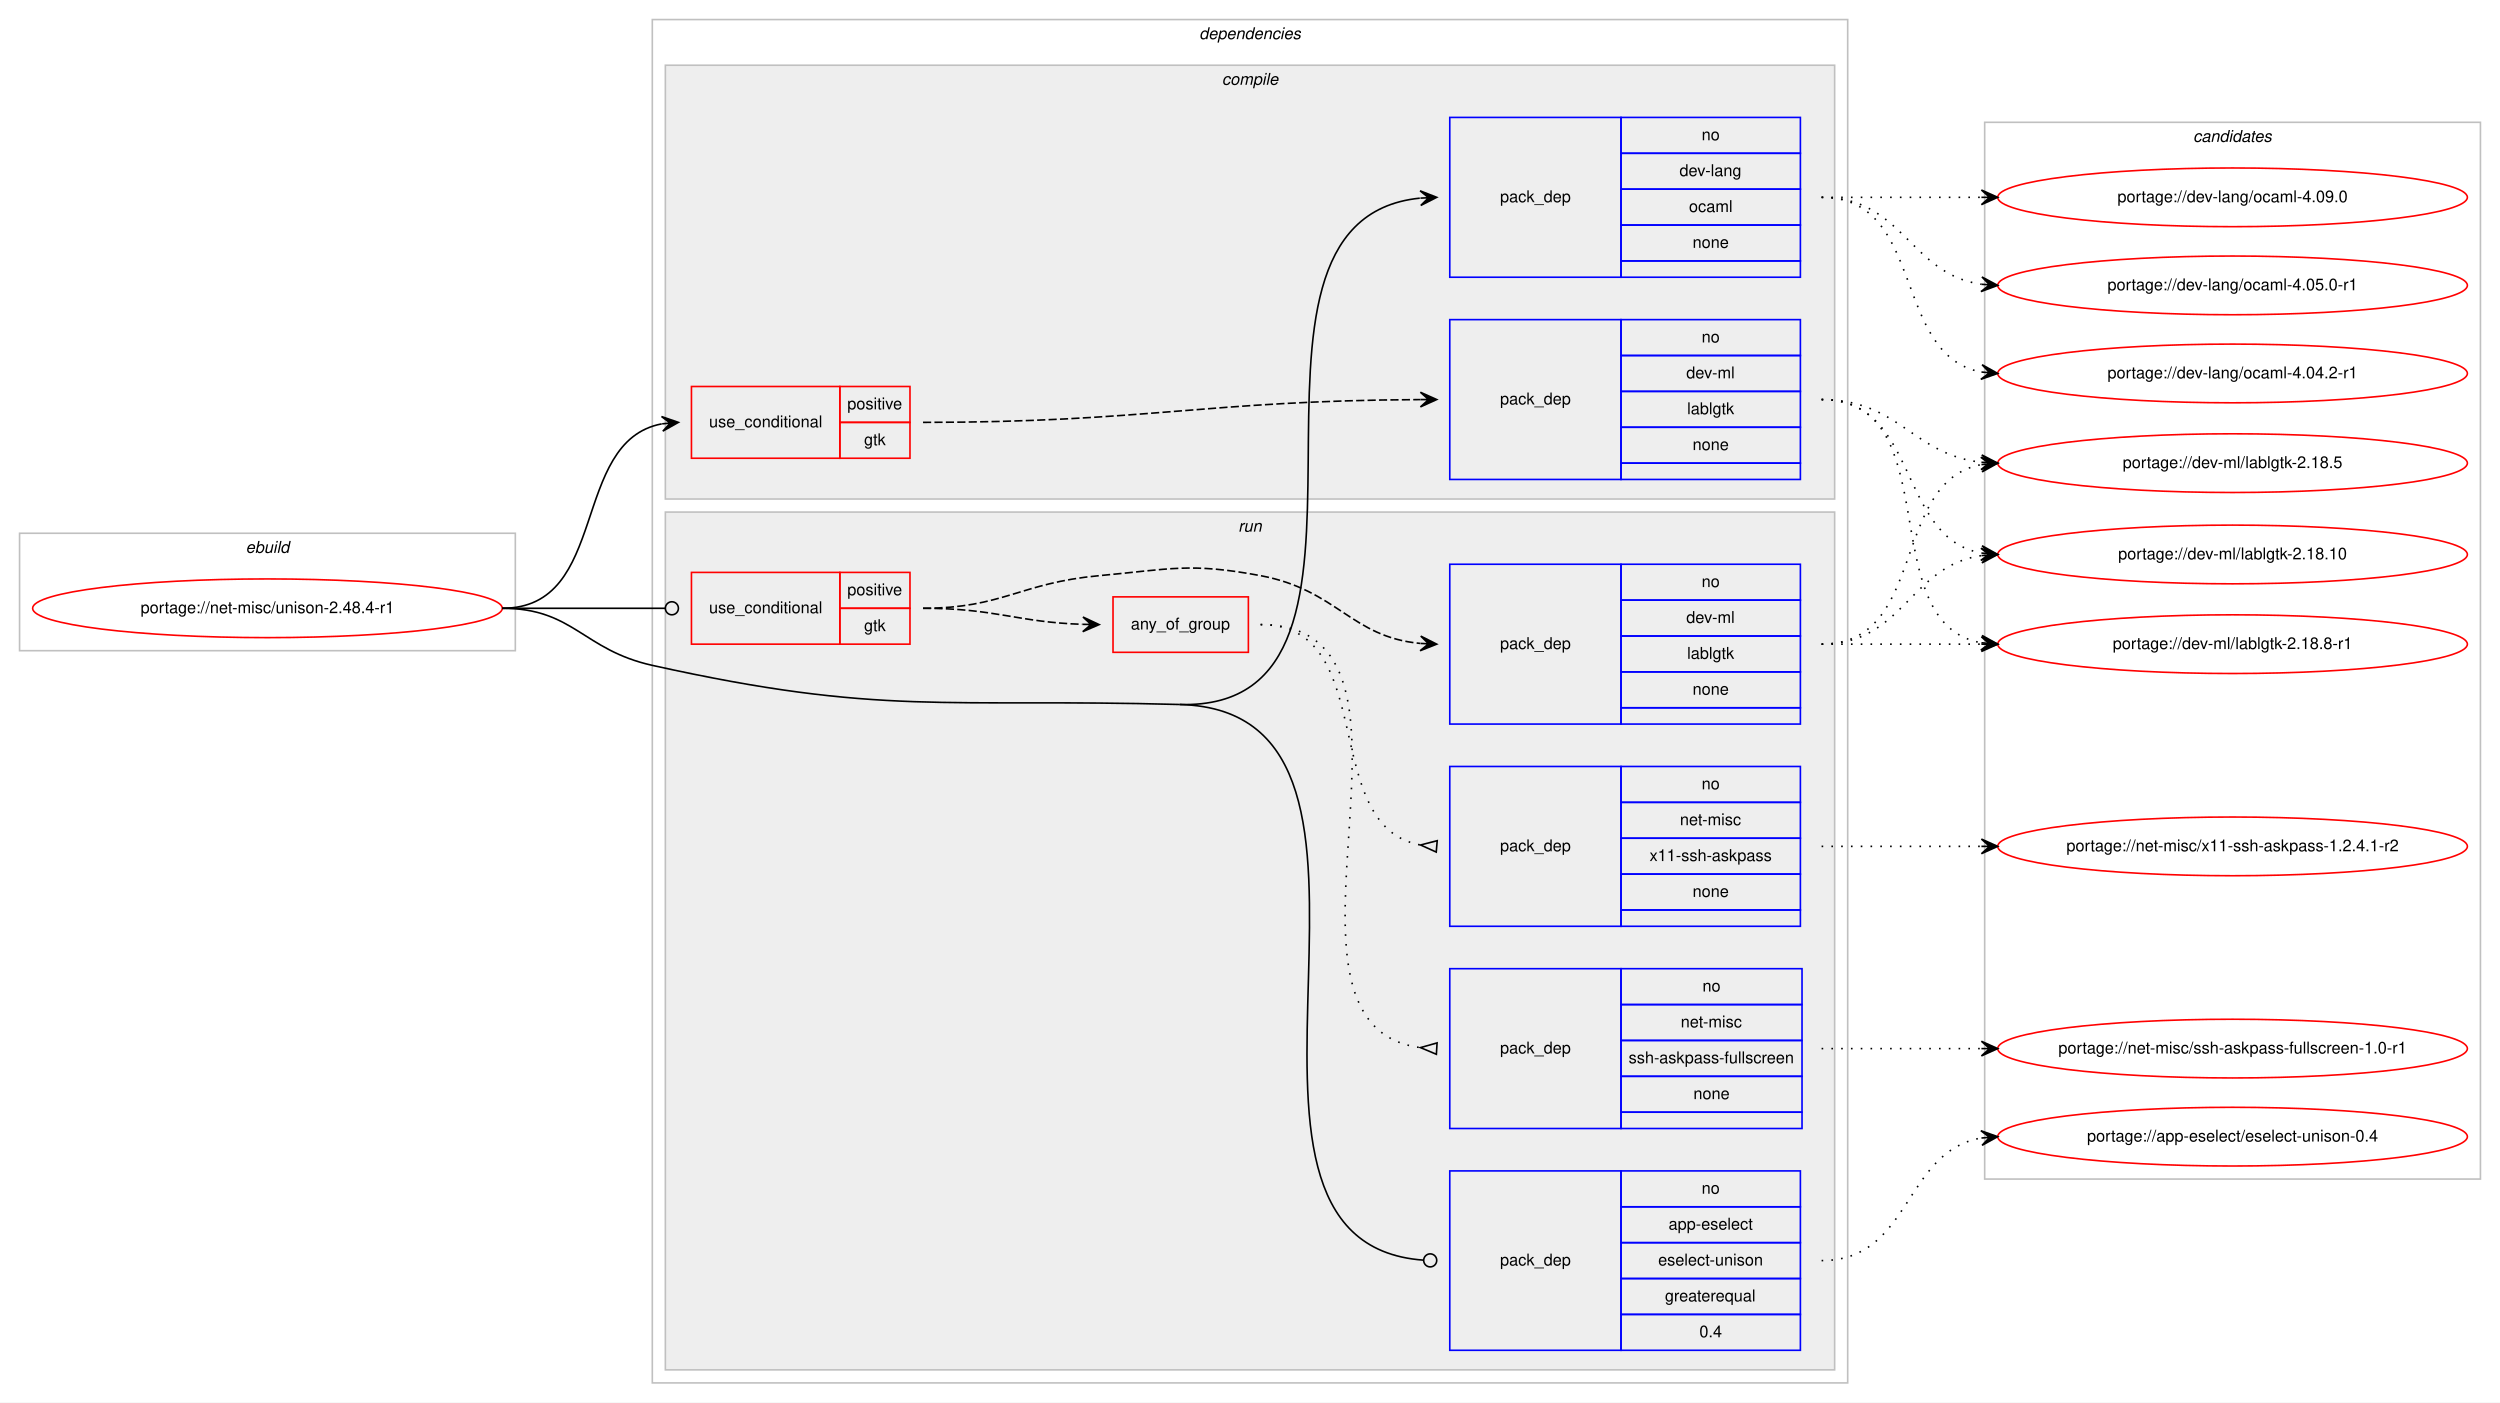
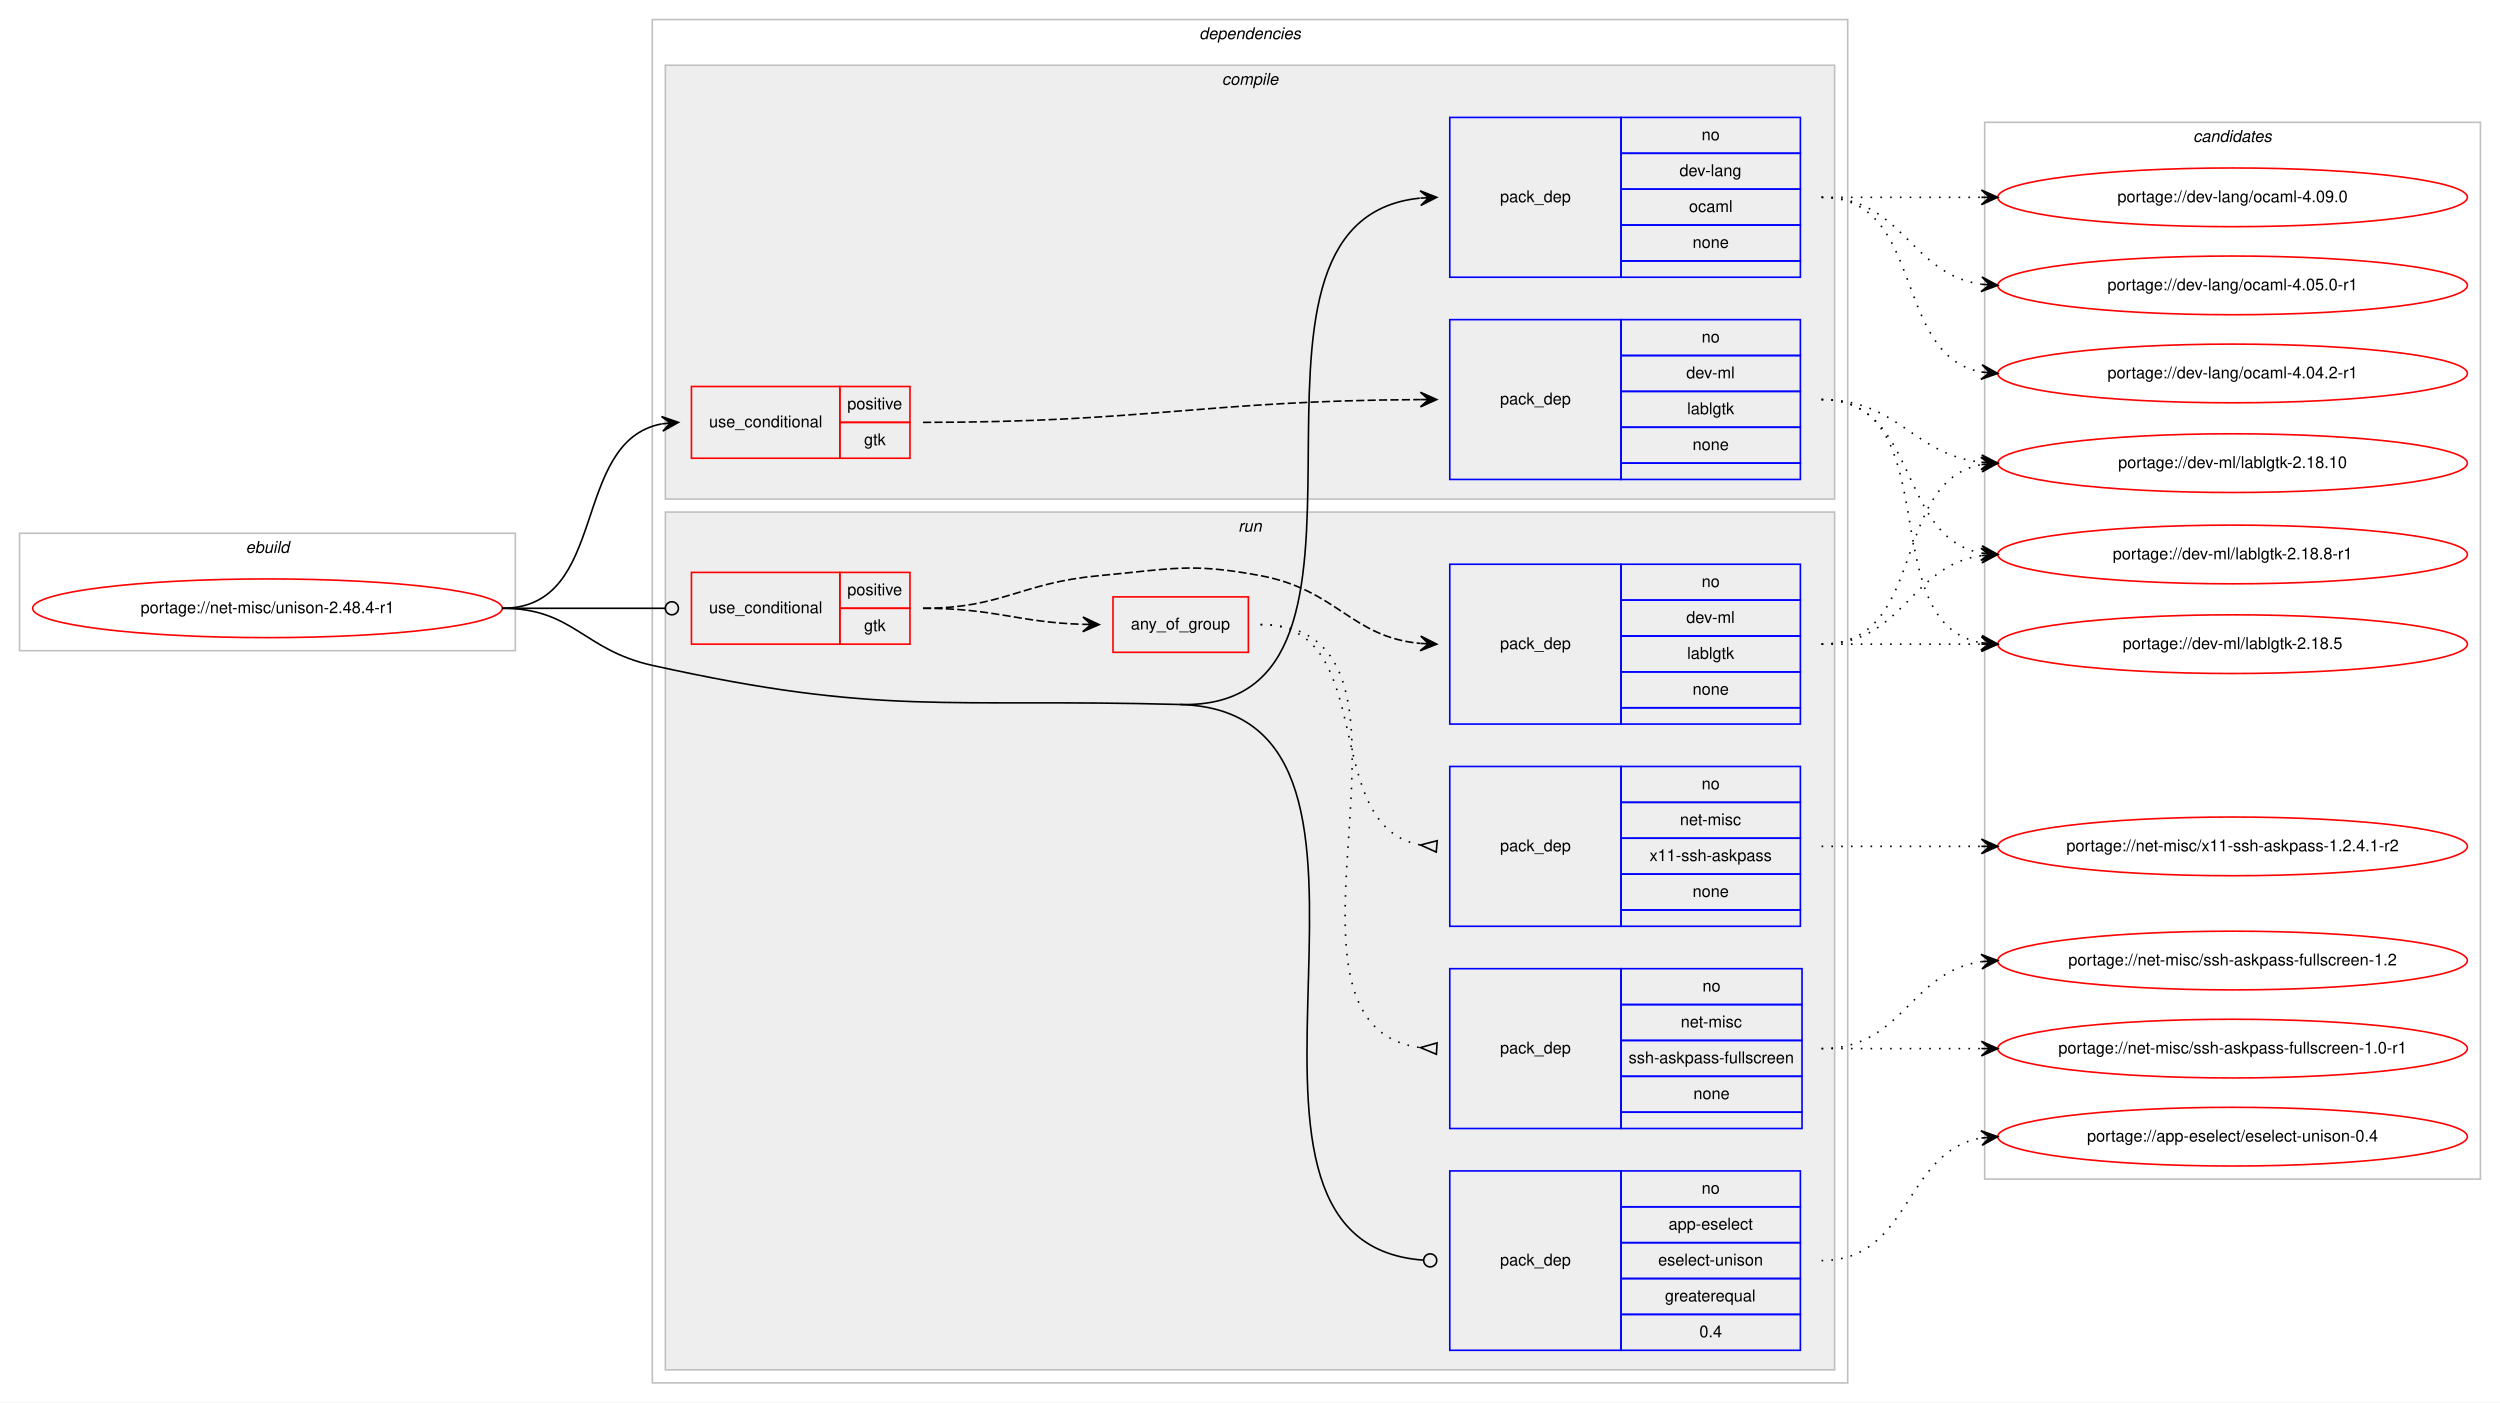
<svg xmlns="http://www.w3.org/2000/svg" xmlns:xlink="http://www.w3.org/1999/xlink" width="1533pt" height="860pt" viewBox="0.00 0.00 1533.00 860.00">
  <g id="graph0" class="graph" transform="scale(1 1) rotate(0) translate(4 856)">
    <polygon fill="#ffffff" stroke="transparent" points="-4,4 -4,-856 1529,-856 1529,4 -4,4" />
    <g id="clust1" class="cluster">
      <polygon fill="none" stroke="#c0c0c0" points="8,-457 8,-529 312,-529 312,-457 8,-457" />
      <text text-anchor="start" x="146.663" y="-517" font-family="Helvetica,sans-Serif" font-style="italic" font-size="10.00" fill="#000000">ebuild</text>
    </g>
    <g id="clust2" class="cluster">
      <polygon fill="none" stroke="#c0c0c0" points="396,-8 396,-844 1129,-844 1129,-8 396,-8" />
      <text text-anchor="start" x="731.375" y="-832" font-family="Helvetica,sans-Serif" font-style="italic" font-size="10.00" fill="#000000">dependencies</text>
    </g>
    <g id="clust3" class="cluster">
      <polygon fill="#eeeeee" stroke="#c0c0c0" points="404,-550 404,-816 1121,-816 1121,-550 404,-550" />
      <text text-anchor="start" x="745.278" y="-804" font-family="Helvetica,sans-Serif" font-style="italic" font-size="10.00" fill="#000000">compile</text>
    </g>
    <g id="clust8" class="cluster">
      <polygon fill="#eeeeee" stroke="#c0c0c0" points="404,-16 404,-542 1121,-542 1121,-16 404,-16" />
      <text text-anchor="start" x="755.277" y="-530" font-family="Helvetica,sans-Serif" font-style="italic" font-size="10.00" fill="#000000">run</text>
    </g>
    <g id="clust15" class="cluster">
      <polygon fill="none" stroke="#c0c0c0" points="1213,-133 1213,-781 1517,-781 1517,-133 1213,-133" />
      <text text-anchor="start" x="1340.824" y="-769" font-family="Helvetica,sans-Serif" font-style="italic" font-size="10.00" fill="#000000">candidates</text>
    </g>
    <g id="node1" class="node">
      <g id="a_node1">
        <a xlink:href="../net-misc/unison-2.48.4-r1.svg" xlink:title="portage://net-misc/unison-2.48.4-r1">
          <ellipse fill="none" stroke="#ff0000" cx="160" cy="-483" rx="144" ry="18" />
          <text text-anchor="middle" x="160" y="-480" font-family="Helvetica,sans-Serif" font-size="10.00" fill="#000000">portage://net-misc/unison-2.48.4-r1</text>
        </a>
      </g>
    </g>
    <g id="node2" class="node">
      <polygon fill="none" stroke="#ff0000" points="420,-575 420,-619 511,-619 511,-575 420,-575" />
      <text text-anchor="start" x="430.767" y="-594" font-family="Helvetica,sans-Serif" font-size="10.00" fill="#000000">use_conditional</text>
      <polygon fill="none" stroke="#ff0000" points="511,-597 511,-619 554,-619 554,-597 511,-597" />
      <text text-anchor="start" x="515.553" y="-605" font-family="Helvetica,sans-Serif" font-size="10.00" fill="#000000">positive</text>
      <polygon fill="none" stroke="#ff0000" points="511,-575 511,-597 554,-597 554,-575 511,-575" />
      <text text-anchor="start" x="525.831" y="-583" font-family="Helvetica,sans-Serif" font-size="10.00" fill="#000000">gtk</text>
    </g>
    <g id="edge2" class="edge">
      <path fill="none" stroke="#000000" d="M304,-483C370.113,-483 345.256,-585.294 401.774,-596.082" />
      <polygon fill="#000000" stroke="#000000" points="412,-597 401.638,-600.588 407.02,-596.553 402.04,-596.106 402.04,-596.106 402.04,-596.106 407.02,-596.553 402.442,-591.624 412,-597 412,-597" />
    </g>
    <g id="node4" class="node">
      <polygon fill="none" stroke="#0000ff" points="885,-686 885,-784 990,-784 990,-686 885,-686" />
      <text text-anchor="start" x="915.823" y="-732" font-family="Helvetica,sans-Serif" font-size="10.00" fill="#000000">pack_dep</text>
      <polygon fill="none" stroke="#0000ff" points="990,-762 990,-784 1100,-784 1100,-762 990,-762" />
      <text text-anchor="start" x="1039.441" y="-770" font-family="Helvetica,sans-Serif" font-size="10.00" fill="#000000">no</text>
      <polygon fill="none" stroke="#0000ff" points="990,-740 990,-762 1100,-762 1100,-740 990,-740" />
      <text text-anchor="start" x="1025.829" y="-748" font-family="Helvetica,sans-Serif" font-size="10.00" fill="#000000">dev-lang</text>
      <polygon fill="none" stroke="#0000ff" points="990,-718 990,-740 1100,-740 1100,-718 990,-718" />
      <text text-anchor="start" x="1031.667" y="-726" font-family="Helvetica,sans-Serif" font-size="10.00" fill="#000000">ocaml</text>
      <polygon fill="none" stroke="#0000ff" points="990,-696 990,-718 1100,-718 1100,-696 990,-696" />
      <text text-anchor="start" x="1033.882" y="-704" font-family="Helvetica,sans-Serif" font-size="10.00" fill="#000000">none</text>
      <polygon fill="none" stroke="#0000ff" points="990,-686 990,-696 1100,-696 1100,-686 990,-686" />
    </g>
    <g id="edge3" class="edge">
      <path fill="none" stroke="#000000" d="M719.5,-424C870.749,-419.885 729.034,-720.4 866.604,-734.489" />
      <polygon fill="#000000" stroke="#000000" points="877,-735 866.791,-739.003 872.006,-734.754 867.012,-734.509 867.012,-734.509 867.012,-734.509 872.006,-734.754 867.233,-730.014 877,-735 877,-735" />
    </g>
    <g id="node5" class="node">
      <polygon fill="none" stroke="#ff0000" points="420,-461 420,-505 511,-505 511,-461 420,-461" />
      <text text-anchor="start" x="430.767" y="-480" font-family="Helvetica,sans-Serif" font-size="10.00" fill="#000000">use_conditional</text>
      <polygon fill="none" stroke="#ff0000" points="511,-483 511,-505 554,-505 554,-483 511,-483" />
      <text text-anchor="start" x="515.553" y="-491" font-family="Helvetica,sans-Serif" font-size="10.00" fill="#000000">positive</text>
      <polygon fill="none" stroke="#ff0000" points="511,-461 511,-483 554,-483 554,-461 511,-461" />
      <text text-anchor="start" x="525.831" y="-469" font-family="Helvetica,sans-Serif" font-size="10.00" fill="#000000">gtk</text>
    </g>
    <g id="edge8" class="edge">
      <path fill="none" stroke="#000000" d="M304,-483C349.188,-483 362.47,-483 403.919,-483" />
      <ellipse fill="none" stroke="#000000" cx="408" cy="-483" rx="4" ry="4" />
    </g>
    <g id="node10" class="node">
      <polygon fill="none" stroke="#0000ff" points="885,-28 885,-138 990,-138 990,-28 885,-28" />
      <text text-anchor="start" x="915.823" y="-80" font-family="Helvetica,sans-Serif" font-size="10.00" fill="#000000">pack_dep</text>
      <polygon fill="none" stroke="#0000ff" points="990,-116 990,-138 1100,-138 1100,-116 990,-116" />
      <text text-anchor="start" x="1039.441" y="-124" font-family="Helvetica,sans-Serif" font-size="10.00" fill="#000000">no</text>
      <polygon fill="none" stroke="#0000ff" points="990,-94 990,-116 1100,-116 1100,-94 990,-94" />
      <text text-anchor="start" x="1019.159" y="-102" font-family="Helvetica,sans-Serif" font-size="10.00" fill="#000000">app-eselect</text>
      <polygon fill="none" stroke="#0000ff" points="990,-72 990,-94 1100,-94 1100,-72 990,-72" />
      <text text-anchor="start" x="1012.77" y="-80" font-family="Helvetica,sans-Serif" font-size="10.00" fill="#000000">eselect-unison</text>
      <polygon fill="none" stroke="#0000ff" points="990,-50 990,-72 1100,-72 1100,-50 990,-50" />
      <text text-anchor="start" x="1016.936" y="-58" font-family="Helvetica,sans-Serif" font-size="10.00" fill="#000000">greaterequal</text>
      <polygon fill="none" stroke="#0000ff" points="990,-28 990,-50 1100,-50 1100,-28 990,-28" />
      <text text-anchor="start" x="1038.052" y="-36" font-family="Helvetica,sans-Serif" font-size="10.00" fill="#000000">0.4</text>
    </g>
    <g id="edge9" class="edge">
      <path fill="none" stroke="#000000" d="M719.5,-424C883.608,-419.536 715.819,-94.08 868.966,-83.275" />
      <ellipse fill="none" stroke="#000000" cx="873.002" cy="-83.137" rx="4" ry="4" />
      <path fill="none" stroke="#000000" d="M304,-483C347.748,-483 353.295,-457.495 396,-448 536.736,-416.707 575.38,-427.921 719.5,-424" />
    </g>
    <g id="node3" class="node">
      <polygon fill="none" stroke="#0000ff" points="885,-562 885,-660 990,-660 990,-562 885,-562" />
      <text text-anchor="start" x="915.823" y="-608" font-family="Helvetica,sans-Serif" font-size="10.00" fill="#000000">pack_dep</text>
      <polygon fill="none" stroke="#0000ff" points="990,-638 990,-660 1100,-660 1100,-638 990,-638" />
      <text text-anchor="start" x="1039.441" y="-646" font-family="Helvetica,sans-Serif" font-size="10.00" fill="#000000">no</text>
      <polygon fill="none" stroke="#0000ff" points="990,-616 990,-638 1100,-638 1100,-616 990,-616" />
      <text text-anchor="start" x="1030.003" y="-624" font-family="Helvetica,sans-Serif" font-size="10.00" fill="#000000">dev-ml</text>
      <polygon fill="none" stroke="#0000ff" points="990,-594 990,-616 1100,-616 1100,-594 990,-594" />
      <text text-anchor="start" x="1030.553" y="-602" font-family="Helvetica,sans-Serif" font-size="10.00" fill="#000000">lablgtk</text>
      <polygon fill="none" stroke="#0000ff" points="990,-572 990,-594 1100,-594 1100,-572 990,-572" />
      <text text-anchor="start" x="1033.882" y="-580" font-family="Helvetica,sans-Serif" font-size="10.00" fill="#000000">none</text>
      <polygon fill="none" stroke="#0000ff" points="990,-562 990,-572 1100,-572 1100,-562 990,-562" />
    </g>
    <g id="edge1" class="edge">
      <path fill="none" stroke="#000000" stroke-dasharray="5,2" d="M562,-597C698.717,-597 735.104,-610.325 866.921,-610.975" />
      <polygon fill="#000000" stroke="#000000" points="877,-611 866.989,-615.476 872,-610.988 867,-610.976 867,-610.976 867,-610.976 872,-610.988 867.011,-606.476 877,-611 877,-611" />
    </g>
    <g id="node11" class="node">
      <g id="a_node11">
        <a xlink:href="../dev-ml/lablgtk-2.18.8-r1.svg" xlink:title="portage://dev-ml/lablgtk-2.18.8-r1">
-           <ellipse fill="none" stroke="#ff0000" cx="1365" cy="-461" rx="144" ry="18" />
-           <text text-anchor="middle" x="1365" y="-458" font-family="Helvetica,sans-Serif" font-size="10.00" fill="#000000">portage://dev-ml/lablgtk-2.18.8-r1</text>
+           <ellipse fill="none" stroke="#ff0000" cx="1365" cy="-516" rx="144" ry="18" />
+           <text text-anchor="middle" x="1365" y="-513" font-family="Helvetica,sans-Serif" font-size="10.00" fill="#000000">portage://dev-ml/lablgtk-2.18.8-r1</text>
        </a>
      </g>
    </g>
    <g id="edge10" class="edge">
-       <path fill="none" stroke="#000000" stroke-dasharray="1,5" d="M1113,-611C1191.459,-611 1143.63,-474.174 1210.742,-461.881" />
-       <polygon fill="#000000" stroke="#000000" points="1221,-461 1211.422,-466.339 1216.018,-461.428 1211.037,-461.856 1211.037,-461.856 1211.037,-461.856 1216.018,-461.428 1210.652,-457.372 1221,-461 1221,-461" />
+       <path fill="none" stroke="#000000" stroke-dasharray="1,5" d="M1113,-611C1173.306,-611 1159.053,-526.457 1210.913,-516.88" />
+       <polygon fill="#000000" stroke="#000000" points="1221,-516 1211.429,-521.352 1216.019,-516.434 1211.038,-516.869 1211.038,-516.869 1211.038,-516.869 1216.019,-516.434 1210.647,-512.386 1221,-516 1221,-516" />
    </g>
    <g id="node12" class="node">
      <g id="a_node12">
        <a xlink:href="../dev-ml/lablgtk-2.18.5.svg" xlink:title="portage://dev-ml/lablgtk-2.18.5">
-           <ellipse fill="none" stroke="#ff0000" cx="1365" cy="-572" rx="144" ry="18" />
-           <text text-anchor="middle" x="1365" y="-569" font-family="Helvetica,sans-Serif" font-size="10.00" fill="#000000">portage://dev-ml/lablgtk-2.18.5</text>
+           <ellipse fill="none" stroke="#ff0000" cx="1365" cy="-461" rx="144" ry="18" />
+           <text text-anchor="middle" x="1365" y="-458" font-family="Helvetica,sans-Serif" font-size="10.00" fill="#000000">portage://dev-ml/lablgtk-2.18.5</text>
        </a>
      </g>
    </g>
    <g id="edge11" class="edge">
-       <path fill="none" stroke="#000000" stroke-dasharray="1,5" d="M1113,-611C1160.445,-611 1168.909,-577.292 1210.873,-572.551" />
-       <polygon fill="#000000" stroke="#000000" points="1221,-572 1211.259,-577.037 1216.007,-572.272 1211.015,-572.544 1211.015,-572.544 1211.015,-572.544 1216.007,-572.272 1210.77,-568.05 1221,-572 1221,-572" />
+       <path fill="none" stroke="#000000" stroke-dasharray="1,5" d="M1113,-611C1191.459,-611 1143.63,-474.174 1210.742,-461.881" />
+       <polygon fill="#000000" stroke="#000000" points="1221,-461 1211.422,-466.339 1216.018,-461.428 1211.037,-461.856 1211.037,-461.856 1211.037,-461.856 1216.018,-461.428 1210.652,-457.372 1221,-461 1221,-461" />
    </g>
    <g id="node13" class="node">
      <g id="a_node13">
        <a xlink:href="../dev-ml/lablgtk-2.18.10.svg" xlink:title="portage://dev-ml/lablgtk-2.18.10">
-           <ellipse fill="none" stroke="#ff0000" cx="1365" cy="-516" rx="144" ry="18" />
-           <text text-anchor="middle" x="1365" y="-513" font-family="Helvetica,sans-Serif" font-size="10.00" fill="#000000">portage://dev-ml/lablgtk-2.18.10</text>
+           <ellipse fill="none" stroke="#ff0000" cx="1365" cy="-572" rx="144" ry="18" />
+           <text text-anchor="middle" x="1365" y="-569" font-family="Helvetica,sans-Serif" font-size="10.00" fill="#000000">portage://dev-ml/lablgtk-2.18.10</text>
        </a>
      </g>
    </g>
    <g id="edge12" class="edge">
-       <path fill="none" stroke="#000000" stroke-dasharray="1,5" d="M1113,-611C1173.306,-611 1159.053,-526.457 1210.913,-516.88" />
-       <polygon fill="#000000" stroke="#000000" points="1221,-516 1211.429,-521.352 1216.019,-516.434 1211.038,-516.869 1211.038,-516.869 1211.038,-516.869 1216.019,-516.434 1210.647,-512.386 1221,-516 1221,-516" />
+       <path fill="none" stroke="#000000" stroke-dasharray="1,5" d="M1113,-611C1160.445,-611 1168.909,-577.292 1210.873,-572.551" />
+       <polygon fill="#000000" stroke="#000000" points="1221,-572 1211.259,-577.037 1216.007,-572.272 1211.015,-572.544 1211.015,-572.544 1211.015,-572.544 1216.007,-572.272 1210.77,-568.05 1221,-572 1221,-572" />
    </g>
    <g id="node14" class="node">
      <g id="a_node14">
        <a xlink:href="../dev-lang/ocaml-4.09.0.svg" xlink:title="portage://dev-lang/ocaml-4.09.0">
          <ellipse fill="none" stroke="#ff0000" cx="1365" cy="-735" rx="144" ry="18" />
          <text text-anchor="middle" x="1365" y="-732" font-family="Helvetica,sans-Serif" font-size="10.00" fill="#000000">portage://dev-lang/ocaml-4.09.0</text>
        </a>
      </g>
    </g>
    <g id="edge13" class="edge">
      <path fill="none" stroke="#000000" stroke-dasharray="1,5" d="M1113,-735C1157.438,-735 1171.02,-735 1210.878,-735" />
      <polygon fill="#000000" stroke="#000000" points="1221,-735 1211,-739.5 1216,-735 1211,-735 1211,-735 1211,-735 1216,-735 1211,-730.5 1221,-735 1221,-735" />
    </g>
    <g id="node15" class="node">
      <g id="a_node15">
        <a xlink:href="../dev-lang/ocaml-4.05.0-r1.svg" xlink:title="portage://dev-lang/ocaml-4.05.0-r1">
          <ellipse fill="none" stroke="#ff0000" cx="1365" cy="-681" rx="144" ry="18" />
          <text text-anchor="middle" x="1365" y="-678" font-family="Helvetica,sans-Serif" font-size="10.00" fill="#000000">portage://dev-lang/ocaml-4.05.0-r1</text>
        </a>
      </g>
    </g>
    <g id="edge14" class="edge">
      <path fill="none" stroke="#000000" stroke-dasharray="1,5" d="M1113,-735C1163.102,-735 1167.012,-687.934 1210.979,-681.683" />
      <polygon fill="#000000" stroke="#000000" points="1221,-681 1211.329,-686.169 1216.012,-681.34 1211.023,-681.68 1211.023,-681.68 1211.023,-681.68 1216.012,-681.34 1210.717,-677.19 1221,-681 1221,-681" />
    </g>
    <g id="node16" class="node">
      <g id="a_node16">
        <a xlink:href="../dev-lang/ocaml-4.04.2-r1.svg" xlink:title="portage://dev-lang/ocaml-4.04.2-r1">
          <ellipse fill="none" stroke="#ff0000" cx="1365" cy="-627" rx="144" ry="18" />
          <text text-anchor="middle" x="1365" y="-624" font-family="Helvetica,sans-Serif" font-size="10.00" fill="#000000">portage://dev-lang/ocaml-4.04.2-r1</text>
        </a>
      </g>
    </g>
    <g id="edge15" class="edge">
      <path fill="none" stroke="#000000" stroke-dasharray="1,5" d="M1113,-735C1177.303,-735 1155.78,-638.09 1211.031,-627.869" />
      <polygon fill="#000000" stroke="#000000" points="1221,-627 1211.429,-632.352 1216.019,-627.434 1211.038,-627.869 1211.038,-627.869 1211.038,-627.869 1216.019,-627.434 1210.647,-623.386 1221,-627 1221,-627" />
    </g>
    <g id="node6" class="node">
      <polygon fill="none" stroke="#0000ff" points="885,-412 885,-510 990,-510 990,-412 885,-412" />
      <text text-anchor="start" x="915.823" y="-458" font-family="Helvetica,sans-Serif" font-size="10.00" fill="#000000">pack_dep</text>
      <polygon fill="none" stroke="#0000ff" points="990,-488 990,-510 1100,-510 1100,-488 990,-488" />
      <text text-anchor="start" x="1039.441" y="-496" font-family="Helvetica,sans-Serif" font-size="10.00" fill="#000000">no</text>
      <polygon fill="none" stroke="#0000ff" points="990,-466 990,-488 1100,-488 1100,-466 990,-466" />
      <text text-anchor="start" x="1030.003" y="-474" font-family="Helvetica,sans-Serif" font-size="10.00" fill="#000000">dev-ml</text>
      <polygon fill="none" stroke="#0000ff" points="990,-444 990,-466 1100,-466 1100,-444 990,-444" />
      <text text-anchor="start" x="1030.553" y="-452" font-family="Helvetica,sans-Serif" font-size="10.00" fill="#000000">lablgtk</text>
      <polygon fill="none" stroke="#0000ff" points="990,-422 990,-444 1100,-444 1100,-422 990,-422" />
      <text text-anchor="start" x="1033.882" y="-430" font-family="Helvetica,sans-Serif" font-size="10.00" fill="#000000">none</text>
      <polygon fill="none" stroke="#0000ff" points="990,-412 990,-422 1100,-422 1100,-412 990,-412" />
    </g>
    <g id="edge4" class="edge">
      <path fill="none" stroke="#000000" stroke-dasharray="5,2" d="M562,-483C610.816,-483 621.388,-498.537 670,-503 713.816,-507.023 725.754,-511.113 769,-503 816.06,-494.171 824.45,-465.457 866.782,-461.463" />
      <polygon fill="#000000" stroke="#000000" points="877,-461 867.214,-465.948 872.005,-461.226 867.01,-461.452 867.01,-461.452 867.01,-461.452 872.005,-461.226 866.807,-456.957 877,-461 877,-461" />
    </g>
    <g id="node7" class="node">
      <polygon fill="none" stroke="#ff0000" points="678.5,-456 678.5,-490 761.5,-490 761.5,-456 678.5,-456" />
      <text text-anchor="start" x="689.431" y="-470" font-family="Helvetica,sans-Serif" font-size="10.00" fill="#000000">any_of_group</text>
    </g>
    <g id="edge7" class="edge">
      <path fill="none" stroke="#000000" stroke-dasharray="5,2" d="M562,-483C606.628,-483 619.873,-474.429 659.842,-473.157" />
      <polygon fill="#000000" stroke="#000000" points="670,-473 660.071,-477.654 665.001,-473.077 660.001,-473.155 660.001,-473.155 660.001,-473.155 665.001,-473.077 659.932,-468.655 670,-473 670,-473" />
    </g>
    <g id="edge16" class="edge">
+       <path fill="none" stroke="#000000" stroke-dasharray="1,5" d="M1113,-461C1163.289,-461 1166.862,-508.938 1210.947,-515.305" />
+       <polygon fill="#000000" stroke="#000000" points="1221,-516 1210.713,-519.799 1216.012,-515.655 1211.024,-515.31 1211.024,-515.31 1211.024,-515.31 1216.012,-515.655 1211.334,-510.821 1221,-516 1221,-516" />
+     </g>
+     <g id="edge17" class="edge">
      <path fill="none" stroke="#000000" stroke-dasharray="1,5" d="M1113,-461C1157.438,-461 1171.02,-461 1210.878,-461" />
      <polygon fill="#000000" stroke="#000000" points="1221,-461 1211,-465.5 1216,-461 1211,-461 1211,-461 1211,-461 1216,-461 1211,-456.5 1221,-461 1221,-461" />
    </g>
-     <g id="edge17" class="edge">
+     <g id="edge18" class="edge">
      <path fill="none" stroke="#000000" stroke-dasharray="1,5" d="M1113,-461C1178.202,-461 1155.023,-560.602 1210.903,-571.106" />
      <polygon fill="#000000" stroke="#000000" points="1221,-572 1210.642,-575.601 1216.02,-571.559 1211.039,-571.118 1211.039,-571.118 1211.039,-571.118 1216.02,-571.559 1211.436,-566.636 1221,-572 1221,-572" />
-     </g>
-     <g id="edge18" class="edge">
-       <path fill="none" stroke="#000000" stroke-dasharray="1,5" d="M1113,-461C1163.289,-461 1166.862,-508.938 1210.947,-515.305" />
-       <polygon fill="#000000" stroke="#000000" points="1221,-516 1210.713,-519.799 1216.012,-515.655 1211.024,-515.31 1211.024,-515.31 1211.024,-515.31 1216.012,-515.655 1211.334,-510.821 1221,-516 1221,-516" />
    </g>
    <g id="node8" class="node">
      <polygon fill="none" stroke="#0000ff" points="885,-288 885,-386 990,-386 990,-288 885,-288" />
      <text text-anchor="start" x="915.823" y="-334" font-family="Helvetica,sans-Serif" font-size="10.00" fill="#000000">pack_dep</text>
      <polygon fill="none" stroke="#0000ff" points="990,-364 990,-386 1100,-386 1100,-364 990,-364" />
      <text text-anchor="start" x="1039.441" y="-372" font-family="Helvetica,sans-Serif" font-size="10.00" fill="#000000">no</text>
      <polygon fill="none" stroke="#0000ff" points="990,-342 990,-364 1100,-364 1100,-342 990,-342" />
      <text text-anchor="start" x="1026.113" y="-350" font-family="Helvetica,sans-Serif" font-size="10.00" fill="#000000">net-misc</text>
      <polygon fill="none" stroke="#0000ff" points="990,-320 990,-342 1100,-342 1100,-320 990,-320" />
      <text text-anchor="start" x="1007.494" y="-328" font-family="Helvetica,sans-Serif" font-size="10.00" fill="#000000">x11-ssh-askpass</text>
      <polygon fill="none" stroke="#0000ff" points="990,-298 990,-320 1100,-320 1100,-298 990,-298" />
      <text text-anchor="start" x="1033.882" y="-306" font-family="Helvetica,sans-Serif" font-size="10.00" fill="#000000">none</text>
      <polygon fill="none" stroke="#0000ff" points="990,-288 990,-298 1100,-298 1100,-288 990,-288" />
    </g>
    <g id="edge5" class="edge">
      <path fill="none" stroke="#000000" stroke-dasharray="1,5" d="M769,-473C842.567,-473 803.891,-349.451 866.935,-337.868" />
      <polygon fill="none" stroke="#000000" points="877.301,-340.487 867.037,-337.86 876.699,-333.513 877.301,-340.487" />
    </g>
    <g id="node9" class="node">
      <polygon fill="none" stroke="#0000ff" points="885,-164 885,-262 990,-262 990,-164 885,-164" />
      <text text-anchor="start" x="915.823" y="-210" font-family="Helvetica,sans-Serif" font-size="10.00" fill="#000000">pack_dep</text>
      <polygon fill="none" stroke="#0000ff" points="990,-240 990,-262 1101,-262 1101,-240 990,-240" />
      <text text-anchor="start" x="1039.941" y="-248" font-family="Helvetica,sans-Serif" font-size="10.00" fill="#000000">no</text>
      <polygon fill="none" stroke="#0000ff" points="990,-218 990,-240 1101,-240 1101,-218 990,-218" />
      <text text-anchor="start" x="1026.613" y="-226" font-family="Helvetica,sans-Serif" font-size="10.00" fill="#000000">net-misc</text>
      <polygon fill="none" stroke="#0000ff" points="990,-196 990,-218 1101,-218 1101,-196 990,-196" />
      <text text-anchor="start" x="994.662" y="-204" font-family="Helvetica,sans-Serif" font-size="10.00" fill="#000000">ssh-askpass-fullscreen</text>
      <polygon fill="none" stroke="#0000ff" points="990,-174 990,-196 1101,-196 1101,-174 990,-174" />
      <text text-anchor="start" x="1034.382" y="-182" font-family="Helvetica,sans-Serif" font-size="10.00" fill="#000000">none</text>
      <polygon fill="none" stroke="#0000ff" points="990,-164 990,-174 1101,-174 1101,-164 990,-164" />
    </g>
    <g id="edge6" class="edge">
      <path fill="none" stroke="#000000" stroke-dasharray="1,5" d="M769,-473C890.585,-473 759.715,-227.518 867,-213.614" />
      <polygon fill="none" stroke="#000000" points="877.215,-216.493 867.019,-213.613 876.785,-209.507 877.215,-216.493" />
    </g>
    <g id="node17" class="node">
      <g id="a_node17">
        <a xlink:href="../net-misc/x11-ssh-askpass-1.2.4.1-r2.svg" xlink:title="portage://net-misc/x11-ssh-askpass-1.2.4.1-r2">
          <ellipse fill="none" stroke="#ff0000" cx="1365" cy="-337" rx="144" ry="18" />
          <text text-anchor="middle" x="1365" y="-334" font-family="Helvetica,sans-Serif" font-size="10.00" fill="#000000">portage://net-misc/x11-ssh-askpass-1.2.4.1-r2</text>
        </a>
      </g>
    </g>
    <g id="edge19" class="edge">
      <path fill="none" stroke="#000000" stroke-dasharray="1,5" d="M1113,-337C1157.438,-337 1171.02,-337 1210.878,-337" />
      <polygon fill="#000000" stroke="#000000" points="1221,-337 1211,-341.5 1216,-337 1211,-337 1211,-337 1211,-337 1216,-337 1211,-332.5 1221,-337 1221,-337" />
    </g>
    <g id="node18" class="node">
      <g id="a_node18">
+         <a xlink:href="../net-misc/ssh-askpass-fullscreen-1.2.svg" xlink:title="portage://net-misc/ssh-askpass-fullscreen-1.2">
+           <ellipse fill="none" stroke="#ff0000" cx="1365" cy="-267" rx="144" ry="18" />
+           <text text-anchor="middle" x="1365" y="-264" font-family="Helvetica,sans-Serif" font-size="10.00" fill="#000000">portage://net-misc/ssh-askpass-fullscreen-1.2</text>
+         </a>
+       </g>
+     </g>
+     <g id="edge20" class="edge">
+       <path fill="none" stroke="#000000" stroke-dasharray="1,5" d="M1113,-213C1163.102,-213 1167.012,-260.066 1210.979,-266.317" />
+       <polygon fill="#000000" stroke="#000000" points="1221,-267 1210.717,-270.81 1216.012,-266.66 1211.023,-266.32 1211.023,-266.32 1211.023,-266.32 1216.012,-266.66 1211.329,-261.831 1221,-267 1221,-267" />
+     </g>
+     <g id="node19" class="node">
+       <g id="a_node19">
        <a xlink:href="../net-misc/ssh-askpass-fullscreen-1.0-r1.svg" xlink:title="portage://net-misc/ssh-askpass-fullscreen-1.0-r1">
          <ellipse fill="none" stroke="#ff0000" cx="1365" cy="-213" rx="144" ry="18" />
          <text text-anchor="middle" x="1365" y="-210" font-family="Helvetica,sans-Serif" font-size="10.00" fill="#000000">portage://net-misc/ssh-askpass-fullscreen-1.0-r1</text>
        </a>
      </g>
    </g>
-     <g id="edge20" class="edge">
+     <g id="edge21" class="edge">
      <path fill="none" stroke="#000000" stroke-dasharray="1,5" d="M1113,-213C1157.438,-213 1171.02,-213 1210.878,-213" />
      <polygon fill="#000000" stroke="#000000" points="1221,-213 1211,-217.5 1216,-213 1211,-213 1211,-213 1211,-213 1216,-213 1211,-208.5 1221,-213 1221,-213" />
    </g>
-     <g id="node19" class="node">
-       <g id="a_node19">
+     <g id="node20" class="node">
+       <g id="a_node20">
        <a xlink:href="../app-eselect/eselect-unison-0.4.svg" xlink:title="portage://app-eselect/eselect-unison-0.4">
          <ellipse fill="none" stroke="#ff0000" cx="1365" cy="-159" rx="144" ry="18" />
          <text text-anchor="middle" x="1365" y="-156" font-family="Helvetica,sans-Serif" font-size="10.00" fill="#000000">portage://app-eselect/eselect-unison-0.4</text>
        </a>
      </g>
    </g>
-     <g id="edge21" class="edge">
+     <g id="edge22" class="edge">
      <path fill="none" stroke="#000000" stroke-dasharray="1,5" d="M1113,-83C1168.025,-83 1163.214,-149.797 1210.759,-158.147" />
      <polygon fill="#000000" stroke="#000000" points="1221,-159 1210.661,-162.654 1216.017,-158.585 1211.035,-158.169 1211.035,-158.169 1211.035,-158.169 1216.017,-158.585 1211.408,-153.685 1221,-159 1221,-159" />
    </g>
  </g>
</svg>
